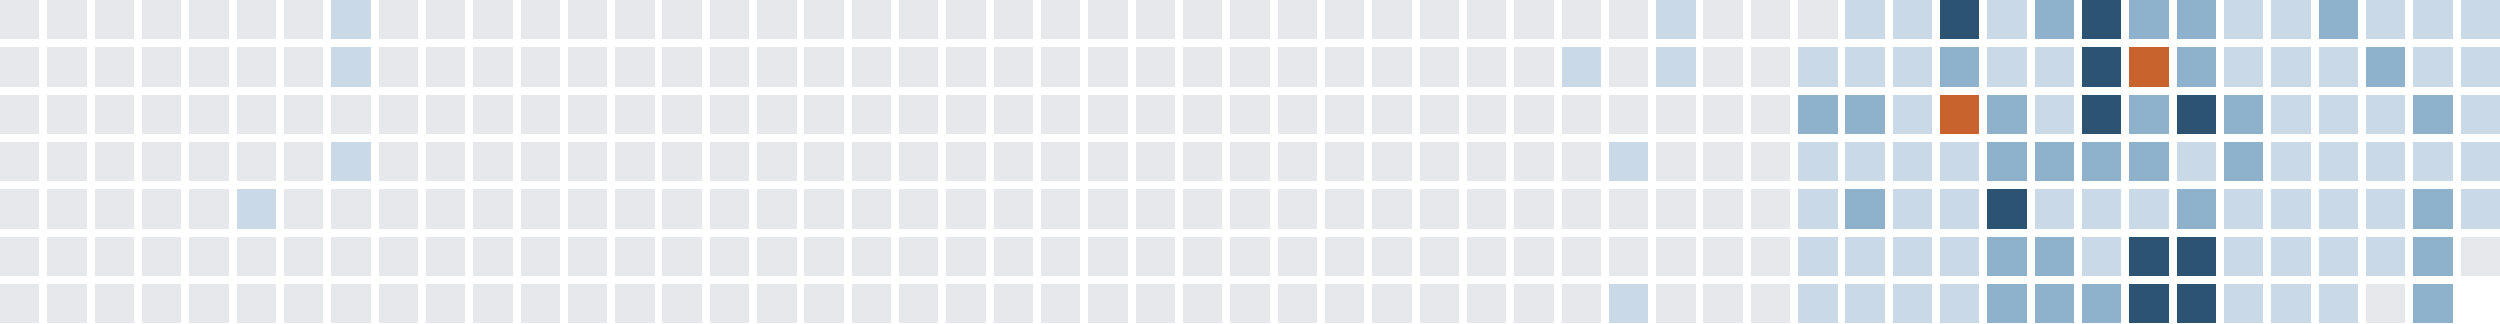
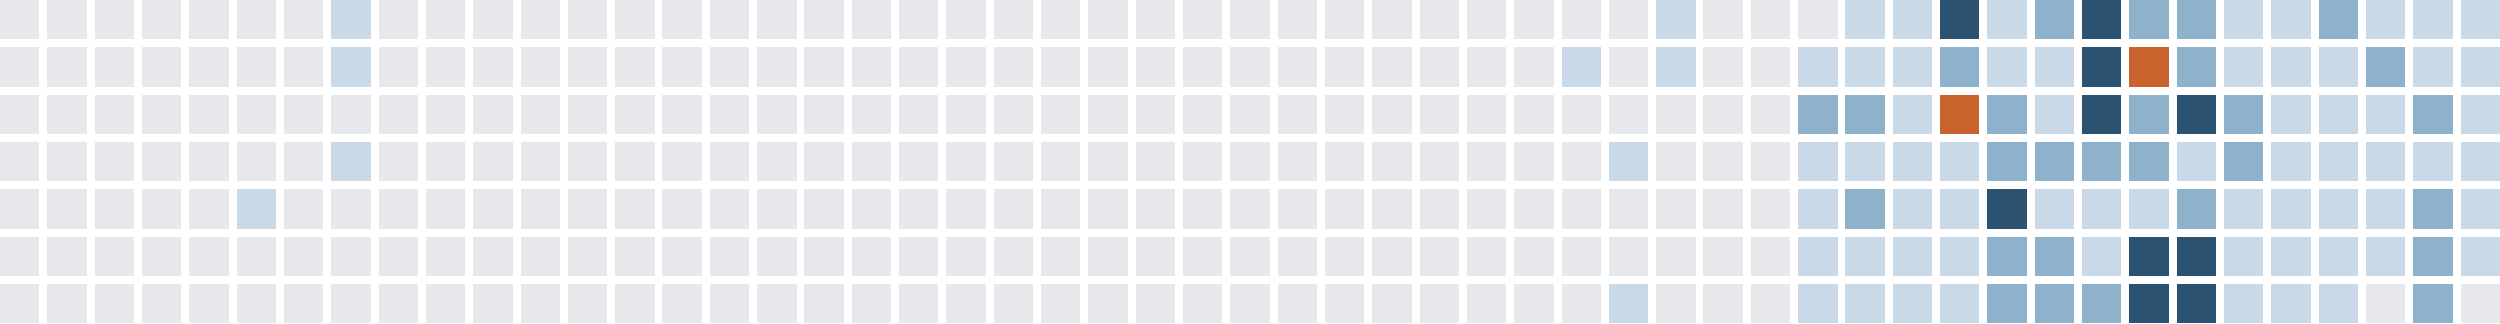
<svg xmlns="http://www.w3.org/2000/svg" version="1.1" width="634.0" height="82.0" viewBox="27.0 20.0 634.0 82.0">
  <rect style="fill:#e6e8eb;shape-rendering:crispedges" data-score="0" data-date="2025-02-23" x="27" y="20" width="10" height="10" />
  <rect style="fill:#e6e8eb;shape-rendering:crispedges" data-score="0" data-date="2025-03-02" x="39" y="20" width="10" height="10" />
  <rect style="fill:#e6e8eb;shape-rendering:crispedges" data-score="0" data-date="2025-03-09" x="51" y="20" width="10" height="10" />
  <rect style="fill:#e6e8eb;shape-rendering:crispedges" data-score="0" data-date="2025-03-16" x="63" y="20" width="10" height="10" />
  <rect style="fill:#e6e8eb;shape-rendering:crispedges" data-score="0" data-date="2025-03-23" x="75" y="20" width="10" height="10" />
  <rect style="fill:#e6e8eb;shape-rendering:crispedges" data-score="0" data-date="2025-03-30" x="87" y="20" width="10" height="10" />
  <rect style="fill:#e6e8eb;shape-rendering:crispedges" data-score="0" data-date="2025-04-06" x="99" y="20" width="10" height="10" />
  <rect style="fill:#c9d9e7;shape-rendering:crispedges" data-score="1" data-date="2025-04-13" x="111" y="20" width="10" height="10" />
  <rect style="fill:#e6e8eb;shape-rendering:crispedges" data-score="0" data-date="2025-04-20" x="123" y="20" width="10" height="10" />
  <rect style="fill:#e6e8eb;shape-rendering:crispedges" data-score="0" data-date="2025-04-27" x="135" y="20" width="10" height="10" />
  <rect style="fill:#e6e8eb;shape-rendering:crispedges" data-score="0" data-date="2025-05-04" x="147" y="20" width="10" height="10" />
  <rect style="fill:#e6e8eb;shape-rendering:crispedges" data-score="0" data-date="2025-05-11" x="159" y="20" width="10" height="10" />
  <rect style="fill:#e6e8eb;shape-rendering:crispedges" data-score="0" data-date="2025-05-18" x="171" y="20" width="10" height="10" />
  <rect style="fill:#e6e8eb;shape-rendering:crispedges" data-score="0" data-date="2025-05-25" x="183" y="20" width="10" height="10" />
  <rect style="fill:#e6e8eb;shape-rendering:crispedges" data-score="0" data-date="2025-06-01" x="195" y="20" width="10" height="10" />
  <rect style="fill:#e6e8eb;shape-rendering:crispedges" data-score="0" data-date="2025-06-08" x="207" y="20" width="10" height="10" />
  <rect style="fill:#e6e8eb;shape-rendering:crispedges" data-score="0" data-date="2025-06-15" x="219" y="20" width="10" height="10" />
  <rect style="fill:#e6e8eb;shape-rendering:crispedges" data-score="0" data-date="2025-06-22" x="231" y="20" width="10" height="10" />
  <rect style="fill:#e6e8eb;shape-rendering:crispedges" data-score="0" data-date="2025-06-29" x="243" y="20" width="10" height="10" />
  <rect style="fill:#e6e8eb;shape-rendering:crispedges" data-score="0" data-date="2025-07-06" x="255" y="20" width="10" height="10" />
  <rect style="fill:#e6e8eb;shape-rendering:crispedges" data-score="0" data-date="2025-07-13" x="267" y="20" width="10" height="10" />
  <rect style="fill:#e6e8eb;shape-rendering:crispedges" data-score="0" data-date="2025-07-20" x="279" y="20" width="10" height="10" />
  <rect style="fill:#e6e8eb;shape-rendering:crispedges" data-score="0" data-date="2025-07-27" x="291" y="20" width="10" height="10" />
  <rect style="fill:#e6e8eb;shape-rendering:crispedges" data-score="0" data-date="2025-08-03" x="303" y="20" width="10" height="10" />
  <rect style="fill:#e6e8eb;shape-rendering:crispedges" data-score="0" data-date="2025-08-10" x="315" y="20" width="10" height="10" />
  <rect style="fill:#e6e8eb;shape-rendering:crispedges" data-score="0" data-date="2025-08-17" x="327" y="20" width="10" height="10" />
  <rect style="fill:#e6e8eb;shape-rendering:crispedges" data-score="0" data-date="2025-08-24" x="339" y="20" width="10" height="10" />
  <rect style="fill:#e6e8eb;shape-rendering:crispedges" data-score="0" data-date="2025-08-31" x="351" y="20" width="10" height="10" />
  <rect style="fill:#e6e8eb;shape-rendering:crispedges" data-score="0" data-date="2025-09-07" x="363" y="20" width="10" height="10" />
  <rect style="fill:#e6e8eb;shape-rendering:crispedges" data-score="0" data-date="2025-09-14" x="375" y="20" width="10" height="10" />
  <rect style="fill:#e6e8eb;shape-rendering:crispedges" data-score="0" data-date="2025-09-21" x="387" y="20" width="10" height="10" />
  <rect style="fill:#e6e8eb;shape-rendering:crispedges" data-score="0" data-date="2025-09-28" x="399" y="20" width="10" height="10" />
  <rect style="fill:#e6e8eb;shape-rendering:crispedges" data-score="0" data-date="2025-10-05" x="411" y="20" width="10" height="10" />
  <rect style="fill:#e6e8eb;shape-rendering:crispedges" data-score="0" data-date="2025-10-12" x="423" y="20" width="10" height="10" />
  <rect style="fill:#e6e8eb;shape-rendering:crispedges" data-score="0" data-date="2025-10-19" x="435" y="20" width="10" height="10" />
  <rect style="fill:#c9d9e7;shape-rendering:crispedges" data-score="1" data-date="2025-10-26" x="447" y="20" width="10" height="10" />
  <rect style="fill:#e6e8eb;shape-rendering:crispedges" data-score="0" data-date="2025-11-02" x="459" y="20" width="10" height="10" />
  <rect style="fill:#e6e8eb;shape-rendering:crispedges" data-score="0" data-date="2025-11-09" x="471" y="20" width="10" height="10" />
  <rect style="fill:#e6e8eb;shape-rendering:crispedges" data-score="0" data-date="2025-11-16" x="483" y="20" width="10" height="10" />
  <rect style="fill:#c9d9e7;shape-rendering:crispedges" data-score="1" data-date="2025-11-23" x="495" y="20" width="10" height="10" />
  <rect style="fill:#c9d9e7;shape-rendering:crispedges" data-score="1" data-date="2025-11-30" x="507" y="20" width="10" height="10" />
  <rect style="fill:#2c5472;shape-rendering:crispedges" data-score="3" data-date="2025-12-07" x="519" y="20" width="10" height="10" />
  <rect style="fill:#c9d9e7;shape-rendering:crispedges" data-score="1" data-date="2025-12-14" x="531" y="20" width="10" height="10" />
  <rect style="fill:#8fb2cc;shape-rendering:crispedges" data-score="2" data-date="2025-12-21" x="543" y="20" width="10" height="10" />
  <rect style="fill:#2c5472;shape-rendering:crispedges" data-score="3" data-date="2025-12-28" x="555" y="20" width="10" height="10" />
  <rect style="fill:#8fb2cc;shape-rendering:crispedges" data-score="2" data-date="2026-01-04" x="567" y="20" width="10" height="10" />
  <rect style="fill:#8fb2cc;shape-rendering:crispedges" data-score="2" data-date="2026-01-11" x="579" y="20" width="10" height="10" />
  <rect style="fill:#c9d9e7;shape-rendering:crispedges" data-score="1" data-date="2026-01-18" x="591" y="20" width="10" height="10" />
  <rect style="fill:#c9d9e7;shape-rendering:crispedges" data-score="1" data-date="2026-01-25" x="603" y="20" width="10" height="10" />
  <rect style="fill:#8fb2cc;shape-rendering:crispedges" data-score="2" data-date="2026-02-01" x="615" y="20" width="10" height="10" />
  <rect style="fill:#c9d9e7;shape-rendering:crispedges" data-score="1" data-date="2026-02-08" x="627" y="20" width="10" height="10" />
  <rect style="fill:#c9d9e7;shape-rendering:crispedges" data-score="1" data-date="2026-02-15" x="639" y="20" width="10" height="10" />
  <rect style="fill:#c9d9e7;shape-rendering:crispedges" data-score="1" data-date="2026-02-22" x="651" y="20" width="10" height="10" />
  <rect style="fill:#e6e8eb;shape-rendering:crispedges" data-score="0" data-date="2025-02-24" x="27" y="32" width="10" height="10" />
  <rect style="fill:#e6e8eb;shape-rendering:crispedges" data-score="0" data-date="2025-03-03" x="39" y="32" width="10" height="10" />
  <rect style="fill:#e6e8eb;shape-rendering:crispedges" data-score="0" data-date="2025-03-10" x="51" y="32" width="10" height="10" />
  <rect style="fill:#e6e8eb;shape-rendering:crispedges" data-score="0" data-date="2025-03-17" x="63" y="32" width="10" height="10" />
  <rect style="fill:#e6e8eb;shape-rendering:crispedges" data-score="0" data-date="2025-03-24" x="75" y="32" width="10" height="10" />
  <rect style="fill:#e6e8eb;shape-rendering:crispedges" data-score="0" data-date="2025-03-31" x="87" y="32" width="10" height="10" />
  <rect style="fill:#e6e8eb;shape-rendering:crispedges" data-score="0" data-date="2025-04-07" x="99" y="32" width="10" height="10" />
  <rect style="fill:#c9d9e7;shape-rendering:crispedges" data-score="1" data-date="2025-04-14" x="111" y="32" width="10" height="10" />
  <rect style="fill:#e6e8eb;shape-rendering:crispedges" data-score="0" data-date="2025-04-21" x="123" y="32" width="10" height="10" />
  <rect style="fill:#e6e8eb;shape-rendering:crispedges" data-score="0" data-date="2025-04-28" x="135" y="32" width="10" height="10" />
  <rect style="fill:#e6e8eb;shape-rendering:crispedges" data-score="0" data-date="2025-05-05" x="147" y="32" width="10" height="10" />
  <rect style="fill:#e6e8eb;shape-rendering:crispedges" data-score="0" data-date="2025-05-12" x="159" y="32" width="10" height="10" />
  <rect style="fill:#e6e8eb;shape-rendering:crispedges" data-score="0" data-date="2025-05-19" x="171" y="32" width="10" height="10" />
  <rect style="fill:#e6e8eb;shape-rendering:crispedges" data-score="0" data-date="2025-05-26" x="183" y="32" width="10" height="10" />
  <rect style="fill:#e6e8eb;shape-rendering:crispedges" data-score="0" data-date="2025-06-02" x="195" y="32" width="10" height="10" />
  <rect style="fill:#e6e8eb;shape-rendering:crispedges" data-score="0" data-date="2025-06-09" x="207" y="32" width="10" height="10" />
  <rect style="fill:#e6e8eb;shape-rendering:crispedges" data-score="0" data-date="2025-06-16" x="219" y="32" width="10" height="10" />
  <rect style="fill:#e6e8eb;shape-rendering:crispedges" data-score="0" data-date="2025-06-23" x="231" y="32" width="10" height="10" />
  <rect style="fill:#e6e8eb;shape-rendering:crispedges" data-score="0" data-date="2025-06-30" x="243" y="32" width="10" height="10" />
  <rect style="fill:#e6e8eb;shape-rendering:crispedges" data-score="0" data-date="2025-07-07" x="255" y="32" width="10" height="10" />
  <rect style="fill:#e6e8eb;shape-rendering:crispedges" data-score="0" data-date="2025-07-14" x="267" y="32" width="10" height="10" />
  <rect style="fill:#e6e8eb;shape-rendering:crispedges" data-score="0" data-date="2025-07-21" x="279" y="32" width="10" height="10" />
  <rect style="fill:#e6e8eb;shape-rendering:crispedges" data-score="0" data-date="2025-07-28" x="291" y="32" width="10" height="10" />
  <rect style="fill:#e6e8eb;shape-rendering:crispedges" data-score="0" data-date="2025-08-04" x="303" y="32" width="10" height="10" />
  <rect style="fill:#e6e8eb;shape-rendering:crispedges" data-score="0" data-date="2025-08-11" x="315" y="32" width="10" height="10" />
  <rect style="fill:#e6e8eb;shape-rendering:crispedges" data-score="0" data-date="2025-08-18" x="327" y="32" width="10" height="10" />
  <rect style="fill:#e6e8eb;shape-rendering:crispedges" data-score="0" data-date="2025-08-25" x="339" y="32" width="10" height="10" />
  <rect style="fill:#e6e8eb;shape-rendering:crispedges" data-score="0" data-date="2025-09-01" x="351" y="32" width="10" height="10" />
  <rect style="fill:#e6e8eb;shape-rendering:crispedges" data-score="0" data-date="2025-09-08" x="363" y="32" width="10" height="10" />
  <rect style="fill:#e6e8eb;shape-rendering:crispedges" data-score="0" data-date="2025-09-15" x="375" y="32" width="10" height="10" />
  <rect style="fill:#e6e8eb;shape-rendering:crispedges" data-score="0" data-date="2025-09-22" x="387" y="32" width="10" height="10" />
  <rect style="fill:#e6e8eb;shape-rendering:crispedges" data-score="0" data-date="2025-09-29" x="399" y="32" width="10" height="10" />
  <rect style="fill:#e6e8eb;shape-rendering:crispedges" data-score="0" data-date="2025-10-06" x="411" y="32" width="10" height="10" />
  <rect style="fill:#c9d9e7;shape-rendering:crispedges" data-score="1" data-date="2025-10-13" x="423" y="32" width="10" height="10" />
  <rect style="fill:#e6e8eb;shape-rendering:crispedges" data-score="0" data-date="2025-10-20" x="435" y="32" width="10" height="10" />
  <rect style="fill:#c9d9e7;shape-rendering:crispedges" data-score="1" data-date="2025-10-27" x="447" y="32" width="10" height="10" />
  <rect style="fill:#e6e8eb;shape-rendering:crispedges" data-score="0" data-date="2025-11-03" x="459" y="32" width="10" height="10" />
  <rect style="fill:#e6e8eb;shape-rendering:crispedges" data-score="0" data-date="2025-11-10" x="471" y="32" width="10" height="10" />
  <rect style="fill:#c9d9e7;shape-rendering:crispedges" data-score="1" data-date="2025-11-17" x="483" y="32" width="10" height="10" />
  <rect style="fill:#c9d9e7;shape-rendering:crispedges" data-score="1" data-date="2025-11-24" x="495" y="32" width="10" height="10" />
  <rect style="fill:#c9d9e7;shape-rendering:crispedges" data-score="1" data-date="2025-12-01" x="507" y="32" width="10" height="10" />
  <rect style="fill:#8fb2cc;shape-rendering:crispedges" data-score="2" data-date="2025-12-08" x="519" y="32" width="10" height="10" />
  <rect style="fill:#c9d9e7;shape-rendering:crispedges" data-score="1" data-date="2025-12-15" x="531" y="32" width="10" height="10" />
  <rect style="fill:#c9d9e7;shape-rendering:crispedges" data-score="1" data-date="2025-12-22" x="543" y="32" width="10" height="10" />
  <rect style="fill:#2c5472;shape-rendering:crispedges" data-score="3" data-date="2025-12-29" x="555" y="32" width="10" height="10" />
  <rect style="fill:#c8632d;shape-rendering:crispedges" data-score="4" data-date="2026-01-05" x="567" y="32" width="10" height="10" />
  <rect style="fill:#8fb2cc;shape-rendering:crispedges" data-score="2" data-date="2026-01-12" x="579" y="32" width="10" height="10" />
  <rect style="fill:#c9d9e7;shape-rendering:crispedges" data-score="1" data-date="2026-01-19" x="591" y="32" width="10" height="10" />
  <rect style="fill:#c9d9e7;shape-rendering:crispedges" data-score="1" data-date="2026-01-26" x="603" y="32" width="10" height="10" />
  <rect style="fill:#c9d9e7;shape-rendering:crispedges" data-score="1" data-date="2026-02-02" x="615" y="32" width="10" height="10" />
  <rect style="fill:#8fb2cc;shape-rendering:crispedges" data-score="2" data-date="2026-02-09" x="627" y="32" width="10" height="10" />
  <rect style="fill:#c9d9e7;shape-rendering:crispedges" data-score="1" data-date="2026-02-16" x="639" y="32" width="10" height="10" />
  <rect style="fill:#c9d9e7;shape-rendering:crispedges" data-score="1" data-date="2026-02-23" x="651" y="32" width="10" height="10" />
  <rect style="fill:#e6e8eb;shape-rendering:crispedges" data-score="0" data-date="2025-02-25" x="27" y="44" width="10" height="10" />
  <rect style="fill:#e6e8eb;shape-rendering:crispedges" data-score="0" data-date="2025-03-04" x="39" y="44" width="10" height="10" />
  <rect style="fill:#e6e8eb;shape-rendering:crispedges" data-score="0" data-date="2025-03-11" x="51" y="44" width="10" height="10" />
  <rect style="fill:#e6e8eb;shape-rendering:crispedges" data-score="0" data-date="2025-03-18" x="63" y="44" width="10" height="10" />
  <rect style="fill:#e6e8eb;shape-rendering:crispedges" data-score="0" data-date="2025-03-25" x="75" y="44" width="10" height="10" />
  <rect style="fill:#e6e8eb;shape-rendering:crispedges" data-score="0" data-date="2025-04-01" x="87" y="44" width="10" height="10" />
  <rect style="fill:#e6e8eb;shape-rendering:crispedges" data-score="0" data-date="2025-04-08" x="99" y="44" width="10" height="10" />
  <rect style="fill:#e6e8eb;shape-rendering:crispedges" data-score="0" data-date="2025-04-15" x="111" y="44" width="10" height="10" />
  <rect style="fill:#e6e8eb;shape-rendering:crispedges" data-score="0" data-date="2025-04-22" x="123" y="44" width="10" height="10" />
  <rect style="fill:#e6e8eb;shape-rendering:crispedges" data-score="0" data-date="2025-04-29" x="135" y="44" width="10" height="10" />
  <rect style="fill:#e6e8eb;shape-rendering:crispedges" data-score="0" data-date="2025-05-06" x="147" y="44" width="10" height="10" />
  <rect style="fill:#e6e8eb;shape-rendering:crispedges" data-score="0" data-date="2025-05-13" x="159" y="44" width="10" height="10" />
  <rect style="fill:#e6e8eb;shape-rendering:crispedges" data-score="0" data-date="2025-05-20" x="171" y="44" width="10" height="10" />
  <rect style="fill:#e6e8eb;shape-rendering:crispedges" data-score="0" data-date="2025-05-27" x="183" y="44" width="10" height="10" />
  <rect style="fill:#e6e8eb;shape-rendering:crispedges" data-score="0" data-date="2025-06-03" x="195" y="44" width="10" height="10" />
  <rect style="fill:#e6e8eb;shape-rendering:crispedges" data-score="0" data-date="2025-06-10" x="207" y="44" width="10" height="10" />
  <rect style="fill:#e6e8eb;shape-rendering:crispedges" data-score="0" data-date="2025-06-17" x="219" y="44" width="10" height="10" />
  <rect style="fill:#e6e8eb;shape-rendering:crispedges" data-score="0" data-date="2025-06-24" x="231" y="44" width="10" height="10" />
  <rect style="fill:#e6e8eb;shape-rendering:crispedges" data-score="0" data-date="2025-07-01" x="243" y="44" width="10" height="10" />
  <rect style="fill:#e6e8eb;shape-rendering:crispedges" data-score="0" data-date="2025-07-08" x="255" y="44" width="10" height="10" />
  <rect style="fill:#e6e8eb;shape-rendering:crispedges" data-score="0" data-date="2025-07-15" x="267" y="44" width="10" height="10" />
  <rect style="fill:#e6e8eb;shape-rendering:crispedges" data-score="0" data-date="2025-07-22" x="279" y="44" width="10" height="10" />
  <rect style="fill:#e6e8eb;shape-rendering:crispedges" data-score="0" data-date="2025-07-29" x="291" y="44" width="10" height="10" />
  <rect style="fill:#e6e8eb;shape-rendering:crispedges" data-score="0" data-date="2025-08-05" x="303" y="44" width="10" height="10" />
  <rect style="fill:#e6e8eb;shape-rendering:crispedges" data-score="0" data-date="2025-08-12" x="315" y="44" width="10" height="10" />
  <rect style="fill:#e6e8eb;shape-rendering:crispedges" data-score="0" data-date="2025-08-19" x="327" y="44" width="10" height="10" />
  <rect style="fill:#e6e8eb;shape-rendering:crispedges" data-score="0" data-date="2025-08-26" x="339" y="44" width="10" height="10" />
  <rect style="fill:#e6e8eb;shape-rendering:crispedges" data-score="0" data-date="2025-09-02" x="351" y="44" width="10" height="10" />
  <rect style="fill:#e6e8eb;shape-rendering:crispedges" data-score="0" data-date="2025-09-09" x="363" y="44" width="10" height="10" />
  <rect style="fill:#e6e8eb;shape-rendering:crispedges" data-score="0" data-date="2025-09-16" x="375" y="44" width="10" height="10" />
  <rect style="fill:#e6e8eb;shape-rendering:crispedges" data-score="0" data-date="2025-09-23" x="387" y="44" width="10" height="10" />
  <rect style="fill:#e6e8eb;shape-rendering:crispedges" data-score="0" data-date="2025-09-30" x="399" y="44" width="10" height="10" />
  <rect style="fill:#e6e8eb;shape-rendering:crispedges" data-score="0" data-date="2025-10-07" x="411" y="44" width="10" height="10" />
  <rect style="fill:#e6e8eb;shape-rendering:crispedges" data-score="0" data-date="2025-10-14" x="423" y="44" width="10" height="10" />
  <rect style="fill:#e6e8eb;shape-rendering:crispedges" data-score="0" data-date="2025-10-21" x="435" y="44" width="10" height="10" />
  <rect style="fill:#e6e8eb;shape-rendering:crispedges" data-score="0" data-date="2025-10-28" x="447" y="44" width="10" height="10" />
  <rect style="fill:#e6e8eb;shape-rendering:crispedges" data-score="0" data-date="2025-11-04" x="459" y="44" width="10" height="10" />
  <rect style="fill:#e6e8eb;shape-rendering:crispedges" data-score="0" data-date="2025-11-11" x="471" y="44" width="10" height="10" />
  <rect style="fill:#8fb2cc;shape-rendering:crispedges" data-score="2" data-date="2025-11-18" x="483" y="44" width="10" height="10" />
  <rect style="fill:#8fb2cc;shape-rendering:crispedges" data-score="2" data-date="2025-11-25" x="495" y="44" width="10" height="10" />
  <rect style="fill:#c9d9e7;shape-rendering:crispedges" data-score="1" data-date="2025-12-02" x="507" y="44" width="10" height="10" />
  <rect style="fill:#c8632d;shape-rendering:crispedges" data-score="4" data-date="2025-12-09" x="519" y="44" width="10" height="10" />
  <rect style="fill:#8fb2cc;shape-rendering:crispedges" data-score="2" data-date="2025-12-16" x="531" y="44" width="10" height="10" />
  <rect style="fill:#c9d9e7;shape-rendering:crispedges" data-score="1" data-date="2025-12-23" x="543" y="44" width="10" height="10" />
  <rect style="fill:#2c5472;shape-rendering:crispedges" data-score="3" data-date="2025-12-30" x="555" y="44" width="10" height="10" />
  <rect style="fill:#8fb2cc;shape-rendering:crispedges" data-score="2" data-date="2026-01-06" x="567" y="44" width="10" height="10" />
  <rect style="fill:#2c5472;shape-rendering:crispedges" data-score="3" data-date="2026-01-13" x="579" y="44" width="10" height="10" />
  <rect style="fill:#8fb2cc;shape-rendering:crispedges" data-score="2" data-date="2026-01-20" x="591" y="44" width="10" height="10" />
  <rect style="fill:#c9d9e7;shape-rendering:crispedges" data-score="1" data-date="2026-01-27" x="603" y="44" width="10" height="10" />
  <rect style="fill:#c9d9e7;shape-rendering:crispedges" data-score="1" data-date="2026-02-03" x="615" y="44" width="10" height="10" />
  <rect style="fill:#c9d9e7;shape-rendering:crispedges" data-score="1" data-date="2026-02-10" x="627" y="44" width="10" height="10" />
  <rect style="fill:#8fb2cc;shape-rendering:crispedges" data-score="2" data-date="2026-02-17" x="639" y="44" width="10" height="10" />
  <rect style="fill:#c9d9e7;shape-rendering:crispedges" data-score="1" data-date="2026-02-24" x="651" y="44" width="10" height="10" />
  <rect style="fill:#e6e8eb;shape-rendering:crispedges" data-score="0" data-date="2025-02-26" x="27" y="56" width="10" height="10" />
  <rect style="fill:#e6e8eb;shape-rendering:crispedges" data-score="0" data-date="2025-03-05" x="39" y="56" width="10" height="10" />
  <rect style="fill:#e6e8eb;shape-rendering:crispedges" data-score="0" data-date="2025-03-12" x="51" y="56" width="10" height="10" />
  <rect style="fill:#e6e8eb;shape-rendering:crispedges" data-score="0" data-date="2025-03-19" x="63" y="56" width="10" height="10" />
  <rect style="fill:#e6e8eb;shape-rendering:crispedges" data-score="0" data-date="2025-03-26" x="75" y="56" width="10" height="10" />
  <rect style="fill:#e6e8eb;shape-rendering:crispedges" data-score="0" data-date="2025-04-02" x="87" y="56" width="10" height="10" />
  <rect style="fill:#e6e8eb;shape-rendering:crispedges" data-score="0" data-date="2025-04-09" x="99" y="56" width="10" height="10" />
  <rect style="fill:#c9d9e7;shape-rendering:crispedges" data-score="1" data-date="2025-04-16" x="111" y="56" width="10" height="10" />
  <rect style="fill:#e6e8eb;shape-rendering:crispedges" data-score="0" data-date="2025-04-23" x="123" y="56" width="10" height="10" />
  <rect style="fill:#e6e8eb;shape-rendering:crispedges" data-score="0" data-date="2025-04-30" x="135" y="56" width="10" height="10" />
  <rect style="fill:#e6e8eb;shape-rendering:crispedges" data-score="0" data-date="2025-05-07" x="147" y="56" width="10" height="10" />
  <rect style="fill:#e6e8eb;shape-rendering:crispedges" data-score="0" data-date="2025-05-14" x="159" y="56" width="10" height="10" />
  <rect style="fill:#e6e8eb;shape-rendering:crispedges" data-score="0" data-date="2025-05-21" x="171" y="56" width="10" height="10" />
  <rect style="fill:#e6e8eb;shape-rendering:crispedges" data-score="0" data-date="2025-05-28" x="183" y="56" width="10" height="10" />
  <rect style="fill:#e6e8eb;shape-rendering:crispedges" data-score="0" data-date="2025-06-04" x="195" y="56" width="10" height="10" />
  <rect style="fill:#e6e8eb;shape-rendering:crispedges" data-score="0" data-date="2025-06-11" x="207" y="56" width="10" height="10" />
  <rect style="fill:#e6e8eb;shape-rendering:crispedges" data-score="0" data-date="2025-06-18" x="219" y="56" width="10" height="10" />
  <rect style="fill:#e6e8eb;shape-rendering:crispedges" data-score="0" data-date="2025-06-25" x="231" y="56" width="10" height="10" />
  <rect style="fill:#e6e8eb;shape-rendering:crispedges" data-score="0" data-date="2025-07-02" x="243" y="56" width="10" height="10" />
  <rect style="fill:#e6e8eb;shape-rendering:crispedges" data-score="0" data-date="2025-07-09" x="255" y="56" width="10" height="10" />
  <rect style="fill:#e6e8eb;shape-rendering:crispedges" data-score="0" data-date="2025-07-16" x="267" y="56" width="10" height="10" />
  <rect style="fill:#e6e8eb;shape-rendering:crispedges" data-score="0" data-date="2025-07-23" x="279" y="56" width="10" height="10" />
  <rect style="fill:#e6e8eb;shape-rendering:crispedges" data-score="0" data-date="2025-07-30" x="291" y="56" width="10" height="10" />
  <rect style="fill:#e6e8eb;shape-rendering:crispedges" data-score="0" data-date="2025-08-06" x="303" y="56" width="10" height="10" />
  <rect style="fill:#e6e8eb;shape-rendering:crispedges" data-score="0" data-date="2025-08-13" x="315" y="56" width="10" height="10" />
  <rect style="fill:#e6e8eb;shape-rendering:crispedges" data-score="0" data-date="2025-08-20" x="327" y="56" width="10" height="10" />
  <rect style="fill:#e6e8eb;shape-rendering:crispedges" data-score="0" data-date="2025-08-27" x="339" y="56" width="10" height="10" />
  <rect style="fill:#e6e8eb;shape-rendering:crispedges" data-score="0" data-date="2025-09-03" x="351" y="56" width="10" height="10" />
  <rect style="fill:#e6e8eb;shape-rendering:crispedges" data-score="0" data-date="2025-09-10" x="363" y="56" width="10" height="10" />
  <rect style="fill:#e6e8eb;shape-rendering:crispedges" data-score="0" data-date="2025-09-17" x="375" y="56" width="10" height="10" />
  <rect style="fill:#e6e8eb;shape-rendering:crispedges" data-score="0" data-date="2025-09-24" x="387" y="56" width="10" height="10" />
  <rect style="fill:#e6e8eb;shape-rendering:crispedges" data-score="0" data-date="2025-10-01" x="399" y="56" width="10" height="10" />
  <rect style="fill:#e6e8eb;shape-rendering:crispedges" data-score="0" data-date="2025-10-08" x="411" y="56" width="10" height="10" />
  <rect style="fill:#e6e8eb;shape-rendering:crispedges" data-score="0" data-date="2025-10-15" x="423" y="56" width="10" height="10" />
  <rect style="fill:#c9d9e7;shape-rendering:crispedges" data-score="1" data-date="2025-10-22" x="435" y="56" width="10" height="10" />
  <rect style="fill:#e6e8eb;shape-rendering:crispedges" data-score="0" data-date="2025-10-29" x="447" y="56" width="10" height="10" />
  <rect style="fill:#e6e8eb;shape-rendering:crispedges" data-score="0" data-date="2025-11-05" x="459" y="56" width="10" height="10" />
  <rect style="fill:#e6e8eb;shape-rendering:crispedges" data-score="0" data-date="2025-11-12" x="471" y="56" width="10" height="10" />
  <rect style="fill:#c9d9e7;shape-rendering:crispedges" data-score="1" data-date="2025-11-19" x="483" y="56" width="10" height="10" />
  <rect style="fill:#c9d9e7;shape-rendering:crispedges" data-score="1" data-date="2025-11-26" x="495" y="56" width="10" height="10" />
  <rect style="fill:#c9d9e7;shape-rendering:crispedges" data-score="1" data-date="2025-12-03" x="507" y="56" width="10" height="10" />
  <rect style="fill:#c9d9e7;shape-rendering:crispedges" data-score="1" data-date="2025-12-10" x="519" y="56" width="10" height="10" />
  <rect style="fill:#8fb2cc;shape-rendering:crispedges" data-score="2" data-date="2025-12-17" x="531" y="56" width="10" height="10" />
  <rect style="fill:#8fb2cc;shape-rendering:crispedges" data-score="2" data-date="2025-12-24" x="543" y="56" width="10" height="10" />
  <rect style="fill:#8fb2cc;shape-rendering:crispedges" data-score="2" data-date="2025-12-31" x="555" y="56" width="10" height="10" />
  <rect style="fill:#8fb2cc;shape-rendering:crispedges" data-score="2" data-date="2026-01-07" x="567" y="56" width="10" height="10" />
  <rect style="fill:#c9d9e7;shape-rendering:crispedges" data-score="1" data-date="2026-01-14" x="579" y="56" width="10" height="10" />
  <rect style="fill:#8fb2cc;shape-rendering:crispedges" data-score="2" data-date="2026-01-21" x="591" y="56" width="10" height="10" />
  <rect style="fill:#c9d9e7;shape-rendering:crispedges" data-score="1" data-date="2026-01-28" x="603" y="56" width="10" height="10" />
  <rect style="fill:#c9d9e7;shape-rendering:crispedges" data-score="1" data-date="2026-02-04" x="615" y="56" width="10" height="10" />
  <rect style="fill:#c9d9e7;shape-rendering:crispedges" data-score="1" data-date="2026-02-11" x="627" y="56" width="10" height="10" />
  <rect style="fill:#c9d9e7;shape-rendering:crispedges" data-score="1" data-date="2026-02-18" x="639" y="56" width="10" height="10" />
  <rect style="fill:#c9d9e7;shape-rendering:crispedges" data-score="1" data-date="2026-02-25" x="651" y="56" width="10" height="10" />
  <rect style="fill:#e6e8eb;shape-rendering:crispedges" data-score="0" data-date="2025-02-27" x="27" y="68" width="10" height="10" />
  <rect style="fill:#e6e8eb;shape-rendering:crispedges" data-score="0" data-date="2025-03-06" x="39" y="68" width="10" height="10" />
  <rect style="fill:#e6e8eb;shape-rendering:crispedges" data-score="0" data-date="2025-03-13" x="51" y="68" width="10" height="10" />
  <rect style="fill:#e6e8eb;shape-rendering:crispedges" data-score="0" data-date="2025-03-20" x="63" y="68" width="10" height="10" />
  <rect style="fill:#e6e8eb;shape-rendering:crispedges" data-score="0" data-date="2025-03-27" x="75" y="68" width="10" height="10" />
  <rect style="fill:#c9d9e7;shape-rendering:crispedges" data-score="1" data-date="2025-04-03" x="87" y="68" width="10" height="10" />
  <rect style="fill:#e6e8eb;shape-rendering:crispedges" data-score="0" data-date="2025-04-10" x="99" y="68" width="10" height="10" />
  <rect style="fill:#e6e8eb;shape-rendering:crispedges" data-score="0" data-date="2025-04-17" x="111" y="68" width="10" height="10" />
  <rect style="fill:#e6e8eb;shape-rendering:crispedges" data-score="0" data-date="2025-04-24" x="123" y="68" width="10" height="10" />
  <rect style="fill:#e6e8eb;shape-rendering:crispedges" data-score="0" data-date="2025-05-01" x="135" y="68" width="10" height="10" />
  <rect style="fill:#e6e8eb;shape-rendering:crispedges" data-score="0" data-date="2025-05-08" x="147" y="68" width="10" height="10" />
  <rect style="fill:#e6e8eb;shape-rendering:crispedges" data-score="0" data-date="2025-05-15" x="159" y="68" width="10" height="10" />
  <rect style="fill:#e6e8eb;shape-rendering:crispedges" data-score="0" data-date="2025-05-22" x="171" y="68" width="10" height="10" />
  <rect style="fill:#e6e8eb;shape-rendering:crispedges" data-score="0" data-date="2025-05-29" x="183" y="68" width="10" height="10" />
  <rect style="fill:#e6e8eb;shape-rendering:crispedges" data-score="0" data-date="2025-06-05" x="195" y="68" width="10" height="10" />
  <rect style="fill:#e6e8eb;shape-rendering:crispedges" data-score="0" data-date="2025-06-12" x="207" y="68" width="10" height="10" />
  <rect style="fill:#e6e8eb;shape-rendering:crispedges" data-score="0" data-date="2025-06-19" x="219" y="68" width="10" height="10" />
  <rect style="fill:#e6e8eb;shape-rendering:crispedges" data-score="0" data-date="2025-06-26" x="231" y="68" width="10" height="10" />
  <rect style="fill:#e6e8eb;shape-rendering:crispedges" data-score="0" data-date="2025-07-03" x="243" y="68" width="10" height="10" />
  <rect style="fill:#e6e8eb;shape-rendering:crispedges" data-score="0" data-date="2025-07-10" x="255" y="68" width="10" height="10" />
  <rect style="fill:#e6e8eb;shape-rendering:crispedges" data-score="0" data-date="2025-07-17" x="267" y="68" width="10" height="10" />
  <rect style="fill:#e6e8eb;shape-rendering:crispedges" data-score="0" data-date="2025-07-24" x="279" y="68" width="10" height="10" />
  <rect style="fill:#e6e8eb;shape-rendering:crispedges" data-score="0" data-date="2025-07-31" x="291" y="68" width="10" height="10" />
  <rect style="fill:#e6e8eb;shape-rendering:crispedges" data-score="0" data-date="2025-08-07" x="303" y="68" width="10" height="10" />
  <rect style="fill:#e6e8eb;shape-rendering:crispedges" data-score="0" data-date="2025-08-14" x="315" y="68" width="10" height="10" />
  <rect style="fill:#e6e8eb;shape-rendering:crispedges" data-score="0" data-date="2025-08-21" x="327" y="68" width="10" height="10" />
  <rect style="fill:#e6e8eb;shape-rendering:crispedges" data-score="0" data-date="2025-08-28" x="339" y="68" width="10" height="10" />
  <rect style="fill:#e6e8eb;shape-rendering:crispedges" data-score="0" data-date="2025-09-04" x="351" y="68" width="10" height="10" />
  <rect style="fill:#e6e8eb;shape-rendering:crispedges" data-score="0" data-date="2025-09-11" x="363" y="68" width="10" height="10" />
  <rect style="fill:#e6e8eb;shape-rendering:crispedges" data-score="0" data-date="2025-09-18" x="375" y="68" width="10" height="10" />
  <rect style="fill:#e6e8eb;shape-rendering:crispedges" data-score="0" data-date="2025-09-25" x="387" y="68" width="10" height="10" />
  <rect style="fill:#e6e8eb;shape-rendering:crispedges" data-score="0" data-date="2025-10-02" x="399" y="68" width="10" height="10" />
  <rect style="fill:#e6e8eb;shape-rendering:crispedges" data-score="0" data-date="2025-10-09" x="411" y="68" width="10" height="10" />
  <rect style="fill:#e6e8eb;shape-rendering:crispedges" data-score="0" data-date="2025-10-16" x="423" y="68" width="10" height="10" />
  <rect style="fill:#e6e8eb;shape-rendering:crispedges" data-score="0" data-date="2025-10-23" x="435" y="68" width="10" height="10" />
  <rect style="fill:#e6e8eb;shape-rendering:crispedges" data-score="0" data-date="2025-10-30" x="447" y="68" width="10" height="10" />
  <rect style="fill:#e6e8eb;shape-rendering:crispedges" data-score="0" data-date="2025-11-06" x="459" y="68" width="10" height="10" />
  <rect style="fill:#e6e8eb;shape-rendering:crispedges" data-score="0" data-date="2025-11-13" x="471" y="68" width="10" height="10" />
  <rect style="fill:#c9d9e7;shape-rendering:crispedges" data-score="1" data-date="2025-11-20" x="483" y="68" width="10" height="10" />
  <rect style="fill:#8fb2cc;shape-rendering:crispedges" data-score="2" data-date="2025-11-27" x="495" y="68" width="10" height="10" />
  <rect style="fill:#c9d9e7;shape-rendering:crispedges" data-score="1" data-date="2025-12-04" x="507" y="68" width="10" height="10" />
  <rect style="fill:#c9d9e7;shape-rendering:crispedges" data-score="1" data-date="2025-12-11" x="519" y="68" width="10" height="10" />
  <rect style="fill:#2c5472;shape-rendering:crispedges" data-score="3" data-date="2025-12-18" x="531" y="68" width="10" height="10" />
  <rect style="fill:#c9d9e7;shape-rendering:crispedges" data-score="1" data-date="2025-12-25" x="543" y="68" width="10" height="10" />
  <rect style="fill:#c9d9e7;shape-rendering:crispedges" data-score="1" data-date="2026-01-01" x="555" y="68" width="10" height="10" />
  <rect style="fill:#c9d9e7;shape-rendering:crispedges" data-score="1" data-date="2026-01-08" x="567" y="68" width="10" height="10" />
  <rect style="fill:#8fb2cc;shape-rendering:crispedges" data-score="2" data-date="2026-01-15" x="579" y="68" width="10" height="10" />
  <rect style="fill:#c9d9e7;shape-rendering:crispedges" data-score="1" data-date="2026-01-22" x="591" y="68" width="10" height="10" />
  <rect style="fill:#c9d9e7;shape-rendering:crispedges" data-score="1" data-date="2026-01-29" x="603" y="68" width="10" height="10" />
  <rect style="fill:#c9d9e7;shape-rendering:crispedges" data-score="1" data-date="2026-02-05" x="615" y="68" width="10" height="10" />
  <rect style="fill:#c9d9e7;shape-rendering:crispedges" data-score="1" data-date="2026-02-12" x="627" y="68" width="10" height="10" />
  <rect style="fill:#8fb2cc;shape-rendering:crispedges" data-score="2" data-date="2026-02-19" x="639" y="68" width="10" height="10" />
  <rect style="fill:#c9d9e7;shape-rendering:crispedges" data-score="1" data-date="2026-02-26" x="651" y="68" width="10" height="10" />
  <rect style="fill:#e6e8eb;shape-rendering:crispedges" data-score="0" data-date="2025-02-28" x="27" y="80" width="10" height="10" />
  <rect style="fill:#e6e8eb;shape-rendering:crispedges" data-score="0" data-date="2025-03-07" x="39" y="80" width="10" height="10" />
  <rect style="fill:#e6e8eb;shape-rendering:crispedges" data-score="0" data-date="2025-03-14" x="51" y="80" width="10" height="10" />
  <rect style="fill:#e6e8eb;shape-rendering:crispedges" data-score="0" data-date="2025-03-21" x="63" y="80" width="10" height="10" />
  <rect style="fill:#e6e8eb;shape-rendering:crispedges" data-score="0" data-date="2025-03-28" x="75" y="80" width="10" height="10" />
  <rect style="fill:#e6e8eb;shape-rendering:crispedges" data-score="0" data-date="2025-04-04" x="87" y="80" width="10" height="10" />
  <rect style="fill:#e6e8eb;shape-rendering:crispedges" data-score="0" data-date="2025-04-11" x="99" y="80" width="10" height="10" />
  <rect style="fill:#e6e8eb;shape-rendering:crispedges" data-score="0" data-date="2025-04-18" x="111" y="80" width="10" height="10" />
  <rect style="fill:#e6e8eb;shape-rendering:crispedges" data-score="0" data-date="2025-04-25" x="123" y="80" width="10" height="10" />
  <rect style="fill:#e6e8eb;shape-rendering:crispedges" data-score="0" data-date="2025-05-02" x="135" y="80" width="10" height="10" />
  <rect style="fill:#e6e8eb;shape-rendering:crispedges" data-score="0" data-date="2025-05-09" x="147" y="80" width="10" height="10" />
  <rect style="fill:#e6e8eb;shape-rendering:crispedges" data-score="0" data-date="2025-05-16" x="159" y="80" width="10" height="10" />
  <rect style="fill:#e6e8eb;shape-rendering:crispedges" data-score="0" data-date="2025-05-23" x="171" y="80" width="10" height="10" />
  <rect style="fill:#e6e8eb;shape-rendering:crispedges" data-score="0" data-date="2025-05-30" x="183" y="80" width="10" height="10" />
  <rect style="fill:#e6e8eb;shape-rendering:crispedges" data-score="0" data-date="2025-06-06" x="195" y="80" width="10" height="10" />
  <rect style="fill:#e6e8eb;shape-rendering:crispedges" data-score="0" data-date="2025-06-13" x="207" y="80" width="10" height="10" />
  <rect style="fill:#e6e8eb;shape-rendering:crispedges" data-score="0" data-date="2025-06-20" x="219" y="80" width="10" height="10" />
  <rect style="fill:#e6e8eb;shape-rendering:crispedges" data-score="0" data-date="2025-06-27" x="231" y="80" width="10" height="10" />
  <rect style="fill:#e6e8eb;shape-rendering:crispedges" data-score="0" data-date="2025-07-04" x="243" y="80" width="10" height="10" />
  <rect style="fill:#e6e8eb;shape-rendering:crispedges" data-score="0" data-date="2025-07-11" x="255" y="80" width="10" height="10" />
  <rect style="fill:#e6e8eb;shape-rendering:crispedges" data-score="0" data-date="2025-07-18" x="267" y="80" width="10" height="10" />
  <rect style="fill:#e6e8eb;shape-rendering:crispedges" data-score="0" data-date="2025-07-25" x="279" y="80" width="10" height="10" />
  <rect style="fill:#e6e8eb;shape-rendering:crispedges" data-score="0" data-date="2025-08-01" x="291" y="80" width="10" height="10" />
  <rect style="fill:#e6e8eb;shape-rendering:crispedges" data-score="0" data-date="2025-08-08" x="303" y="80" width="10" height="10" />
  <rect style="fill:#e6e8eb;shape-rendering:crispedges" data-score="0" data-date="2025-08-15" x="315" y="80" width="10" height="10" />
  <rect style="fill:#e6e8eb;shape-rendering:crispedges" data-score="0" data-date="2025-08-22" x="327" y="80" width="10" height="10" />
  <rect style="fill:#e6e8eb;shape-rendering:crispedges" data-score="0" data-date="2025-08-29" x="339" y="80" width="10" height="10" />
  <rect style="fill:#e6e8eb;shape-rendering:crispedges" data-score="0" data-date="2025-09-05" x="351" y="80" width="10" height="10" />
  <rect style="fill:#e6e8eb;shape-rendering:crispedges" data-score="0" data-date="2025-09-12" x="363" y="80" width="10" height="10" />
  <rect style="fill:#e6e8eb;shape-rendering:crispedges" data-score="0" data-date="2025-09-19" x="375" y="80" width="10" height="10" />
  <rect style="fill:#e6e8eb;shape-rendering:crispedges" data-score="0" data-date="2025-09-26" x="387" y="80" width="10" height="10" />
  <rect style="fill:#e6e8eb;shape-rendering:crispedges" data-score="0" data-date="2025-10-03" x="399" y="80" width="10" height="10" />
  <rect style="fill:#e6e8eb;shape-rendering:crispedges" data-score="0" data-date="2025-10-10" x="411" y="80" width="10" height="10" />
  <rect style="fill:#e6e8eb;shape-rendering:crispedges" data-score="0" data-date="2025-10-17" x="423" y="80" width="10" height="10" />
  <rect style="fill:#e6e8eb;shape-rendering:crispedges" data-score="0" data-date="2025-10-24" x="435" y="80" width="10" height="10" />
  <rect style="fill:#e6e8eb;shape-rendering:crispedges" data-score="0" data-date="2025-10-31" x="447" y="80" width="10" height="10" />
  <rect style="fill:#e6e8eb;shape-rendering:crispedges" data-score="0" data-date="2025-11-07" x="459" y="80" width="10" height="10" />
  <rect style="fill:#e6e8eb;shape-rendering:crispedges" data-score="0" data-date="2025-11-14" x="471" y="80" width="10" height="10" />
  <rect style="fill:#c9d9e7;shape-rendering:crispedges" data-score="1" data-date="2025-11-21" x="483" y="80" width="10" height="10" />
  <rect style="fill:#c9d9e7;shape-rendering:crispedges" data-score="1" data-date="2025-11-28" x="495" y="80" width="10" height="10" />
  <rect style="fill:#c9d9e7;shape-rendering:crispedges" data-score="1" data-date="2025-12-05" x="507" y="80" width="10" height="10" />
  <rect style="fill:#c9d9e7;shape-rendering:crispedges" data-score="1" data-date="2025-12-12" x="519" y="80" width="10" height="10" />
  <rect style="fill:#8fb2cc;shape-rendering:crispedges" data-score="2" data-date="2025-12-19" x="531" y="80" width="10" height="10" />
  <rect style="fill:#8fb2cc;shape-rendering:crispedges" data-score="2" data-date="2025-12-26" x="543" y="80" width="10" height="10" />
  <rect style="fill:#c9d9e7;shape-rendering:crispedges" data-score="1" data-date="2026-01-02" x="555" y="80" width="10" height="10" />
  <rect style="fill:#2c5472;shape-rendering:crispedges" data-score="3" data-date="2026-01-09" x="567" y="80" width="10" height="10" />
  <rect style="fill:#2c5472;shape-rendering:crispedges" data-score="3" data-date="2026-01-16" x="579" y="80" width="10" height="10" />
  <rect style="fill:#c9d9e7;shape-rendering:crispedges" data-score="1" data-date="2026-01-23" x="591" y="80" width="10" height="10" />
  <rect style="fill:#c9d9e7;shape-rendering:crispedges" data-score="1" data-date="2026-01-30" x="603" y="80" width="10" height="10" />
  <rect style="fill:#c9d9e7;shape-rendering:crispedges" data-score="1" data-date="2026-02-06" x="615" y="80" width="10" height="10" />
  <rect style="fill:#c9d9e7;shape-rendering:crispedges" data-score="1" data-date="2026-02-13" x="627" y="80" width="10" height="10" />
  <rect style="fill:#8fb2cc;shape-rendering:crispedges" data-score="2" data-date="2026-02-20" x="639" y="80" width="10" height="10" />
-   <rect style="fill:#e6e8eb;shape-rendering:crispedges" data-score="0" data-date="2026-02-27" x="651" y="80" width="10" height="10" />
+   <rect style="fill:#c9d9e7;shape-rendering:crispedges" data-score="1" data-date="2026-02-27" x="651" y="80" width="10" height="10" />
  <rect style="fill:#e6e8eb;shape-rendering:crispedges" data-score="0" data-date="2025-03-01" x="27" y="92" width="10" height="10" />
  <rect style="fill:#e6e8eb;shape-rendering:crispedges" data-score="0" data-date="2025-03-08" x="39" y="92" width="10" height="10" />
  <rect style="fill:#e6e8eb;shape-rendering:crispedges" data-score="0" data-date="2025-03-15" x="51" y="92" width="10" height="10" />
  <rect style="fill:#e6e8eb;shape-rendering:crispedges" data-score="0" data-date="2025-03-22" x="63" y="92" width="10" height="10" />
  <rect style="fill:#e6e8eb;shape-rendering:crispedges" data-score="0" data-date="2025-03-29" x="75" y="92" width="10" height="10" />
  <rect style="fill:#e6e8eb;shape-rendering:crispedges" data-score="0" data-date="2025-04-05" x="87" y="92" width="10" height="10" />
  <rect style="fill:#e6e8eb;shape-rendering:crispedges" data-score="0" data-date="2025-04-12" x="99" y="92" width="10" height="10" />
  <rect style="fill:#e6e8eb;shape-rendering:crispedges" data-score="0" data-date="2025-04-19" x="111" y="92" width="10" height="10" />
  <rect style="fill:#e6e8eb;shape-rendering:crispedges" data-score="0" data-date="2025-04-26" x="123" y="92" width="10" height="10" />
  <rect style="fill:#e6e8eb;shape-rendering:crispedges" data-score="0" data-date="2025-05-03" x="135" y="92" width="10" height="10" />
  <rect style="fill:#e6e8eb;shape-rendering:crispedges" data-score="0" data-date="2025-05-10" x="147" y="92" width="10" height="10" />
  <rect style="fill:#e6e8eb;shape-rendering:crispedges" data-score="0" data-date="2025-05-17" x="159" y="92" width="10" height="10" />
  <rect style="fill:#e6e8eb;shape-rendering:crispedges" data-score="0" data-date="2025-05-24" x="171" y="92" width="10" height="10" />
  <rect style="fill:#e6e8eb;shape-rendering:crispedges" data-score="0" data-date="2025-05-31" x="183" y="92" width="10" height="10" />
  <rect style="fill:#e6e8eb;shape-rendering:crispedges" data-score="0" data-date="2025-06-07" x="195" y="92" width="10" height="10" />
  <rect style="fill:#e6e8eb;shape-rendering:crispedges" data-score="0" data-date="2025-06-14" x="207" y="92" width="10" height="10" />
  <rect style="fill:#e6e8eb;shape-rendering:crispedges" data-score="0" data-date="2025-06-21" x="219" y="92" width="10" height="10" />
  <rect style="fill:#e6e8eb;shape-rendering:crispedges" data-score="0" data-date="2025-06-28" x="231" y="92" width="10" height="10" />
  <rect style="fill:#e6e8eb;shape-rendering:crispedges" data-score="0" data-date="2025-07-05" x="243" y="92" width="10" height="10" />
  <rect style="fill:#e6e8eb;shape-rendering:crispedges" data-score="0" data-date="2025-07-12" x="255" y="92" width="10" height="10" />
  <rect style="fill:#e6e8eb;shape-rendering:crispedges" data-score="0" data-date="2025-07-19" x="267" y="92" width="10" height="10" />
  <rect style="fill:#e6e8eb;shape-rendering:crispedges" data-score="0" data-date="2025-07-26" x="279" y="92" width="10" height="10" />
  <rect style="fill:#e6e8eb;shape-rendering:crispedges" data-score="0" data-date="2025-08-02" x="291" y="92" width="10" height="10" />
  <rect style="fill:#e6e8eb;shape-rendering:crispedges" data-score="0" data-date="2025-08-09" x="303" y="92" width="10" height="10" />
  <rect style="fill:#e6e8eb;shape-rendering:crispedges" data-score="0" data-date="2025-08-16" x="315" y="92" width="10" height="10" />
  <rect style="fill:#e6e8eb;shape-rendering:crispedges" data-score="0" data-date="2025-08-23" x="327" y="92" width="10" height="10" />
  <rect style="fill:#e6e8eb;shape-rendering:crispedges" data-score="0" data-date="2025-08-30" x="339" y="92" width="10" height="10" />
  <rect style="fill:#e6e8eb;shape-rendering:crispedges" data-score="0" data-date="2025-09-06" x="351" y="92" width="10" height="10" />
  <rect style="fill:#e6e8eb;shape-rendering:crispedges" data-score="0" data-date="2025-09-13" x="363" y="92" width="10" height="10" />
  <rect style="fill:#e6e8eb;shape-rendering:crispedges" data-score="0" data-date="2025-09-20" x="375" y="92" width="10" height="10" />
  <rect style="fill:#e6e8eb;shape-rendering:crispedges" data-score="0" data-date="2025-09-27" x="387" y="92" width="10" height="10" />
  <rect style="fill:#e6e8eb;shape-rendering:crispedges" data-score="0" data-date="2025-10-04" x="399" y="92" width="10" height="10" />
  <rect style="fill:#e6e8eb;shape-rendering:crispedges" data-score="0" data-date="2025-10-11" x="411" y="92" width="10" height="10" />
  <rect style="fill:#e6e8eb;shape-rendering:crispedges" data-score="0" data-date="2025-10-18" x="423" y="92" width="10" height="10" />
  <rect style="fill:#c9d9e7;shape-rendering:crispedges" data-score="1" data-date="2025-10-25" x="435" y="92" width="10" height="10" />
  <rect style="fill:#e6e8eb;shape-rendering:crispedges" data-score="0" data-date="2025-11-01" x="447" y="92" width="10" height="10" />
  <rect style="fill:#e6e8eb;shape-rendering:crispedges" data-score="0" data-date="2025-11-08" x="459" y="92" width="10" height="10" />
  <rect style="fill:#e6e8eb;shape-rendering:crispedges" data-score="0" data-date="2025-11-15" x="471" y="92" width="10" height="10" />
  <rect style="fill:#c9d9e7;shape-rendering:crispedges" data-score="1" data-date="2025-11-22" x="483" y="92" width="10" height="10" />
  <rect style="fill:#c9d9e7;shape-rendering:crispedges" data-score="1" data-date="2025-11-29" x="495" y="92" width="10" height="10" />
  <rect style="fill:#c9d9e7;shape-rendering:crispedges" data-score="1" data-date="2025-12-06" x="507" y="92" width="10" height="10" />
  <rect style="fill:#c9d9e7;shape-rendering:crispedges" data-score="1" data-date="2025-12-13" x="519" y="92" width="10" height="10" />
  <rect style="fill:#8fb2cc;shape-rendering:crispedges" data-score="2" data-date="2025-12-20" x="531" y="92" width="10" height="10" />
  <rect style="fill:#8fb2cc;shape-rendering:crispedges" data-score="2" data-date="2025-12-27" x="543" y="92" width="10" height="10" />
  <rect style="fill:#8fb2cc;shape-rendering:crispedges" data-score="2" data-date="2026-01-03" x="555" y="92" width="10" height="10" />
  <rect style="fill:#2c5472;shape-rendering:crispedges" data-score="3" data-date="2026-01-10" x="567" y="92" width="10" height="10" />
  <rect style="fill:#2c5472;shape-rendering:crispedges" data-score="3" data-date="2026-01-17" x="579" y="92" width="10" height="10" />
  <rect style="fill:#c9d9e7;shape-rendering:crispedges" data-score="1" data-date="2026-01-24" x="591" y="92" width="10" height="10" />
  <rect style="fill:#c9d9e7;shape-rendering:crispedges" data-score="1" data-date="2026-01-31" x="603" y="92" width="10" height="10" />
  <rect style="fill:#c9d9e7;shape-rendering:crispedges" data-score="1" data-date="2026-02-07" x="615" y="92" width="10" height="10" />
  <rect style="fill:#e6e8eb;shape-rendering:crispedges" data-score="0" data-date="2026-02-14" x="627" y="92" width="10" height="10" />
  <rect style="fill:#8fb2cc;shape-rendering:crispedges" data-score="2" data-date="2026-02-21" x="639" y="92" width="10" height="10" />
+   <rect style="fill:#e6e8eb;shape-rendering:crispedges" data-score="0" data-date="2026-02-28" x="651" y="92" width="10" height="10" />
</svg>
